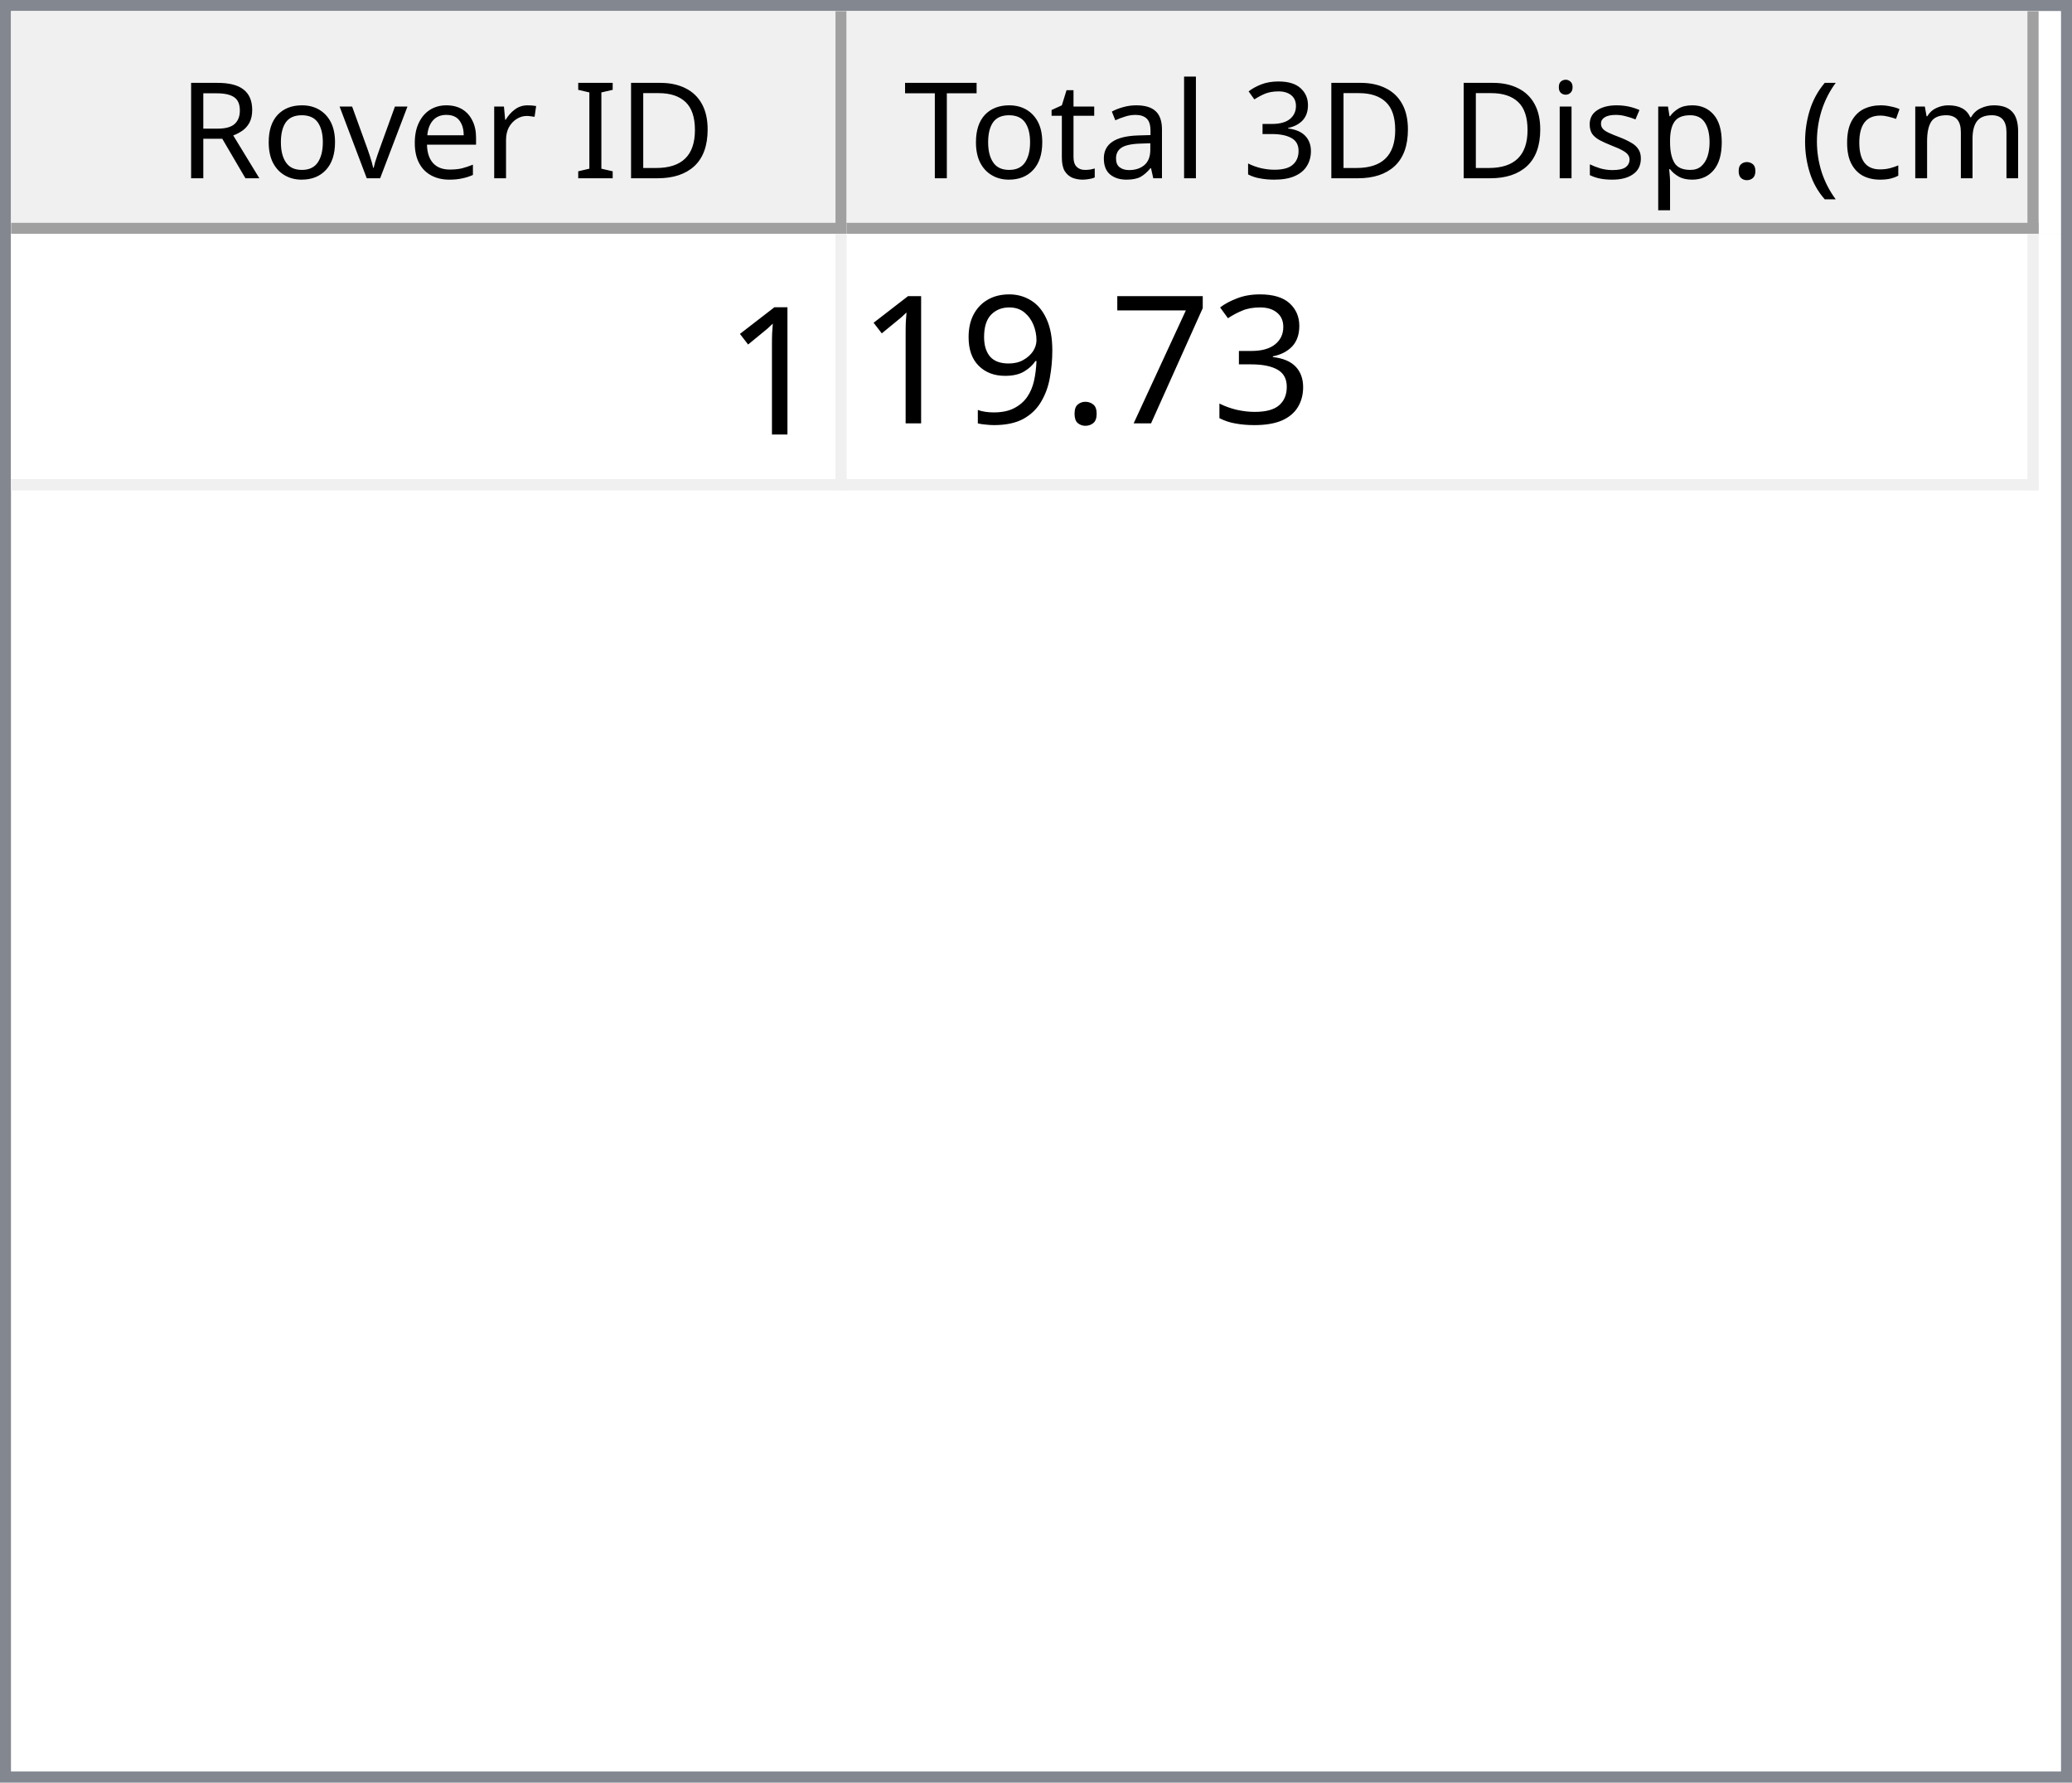
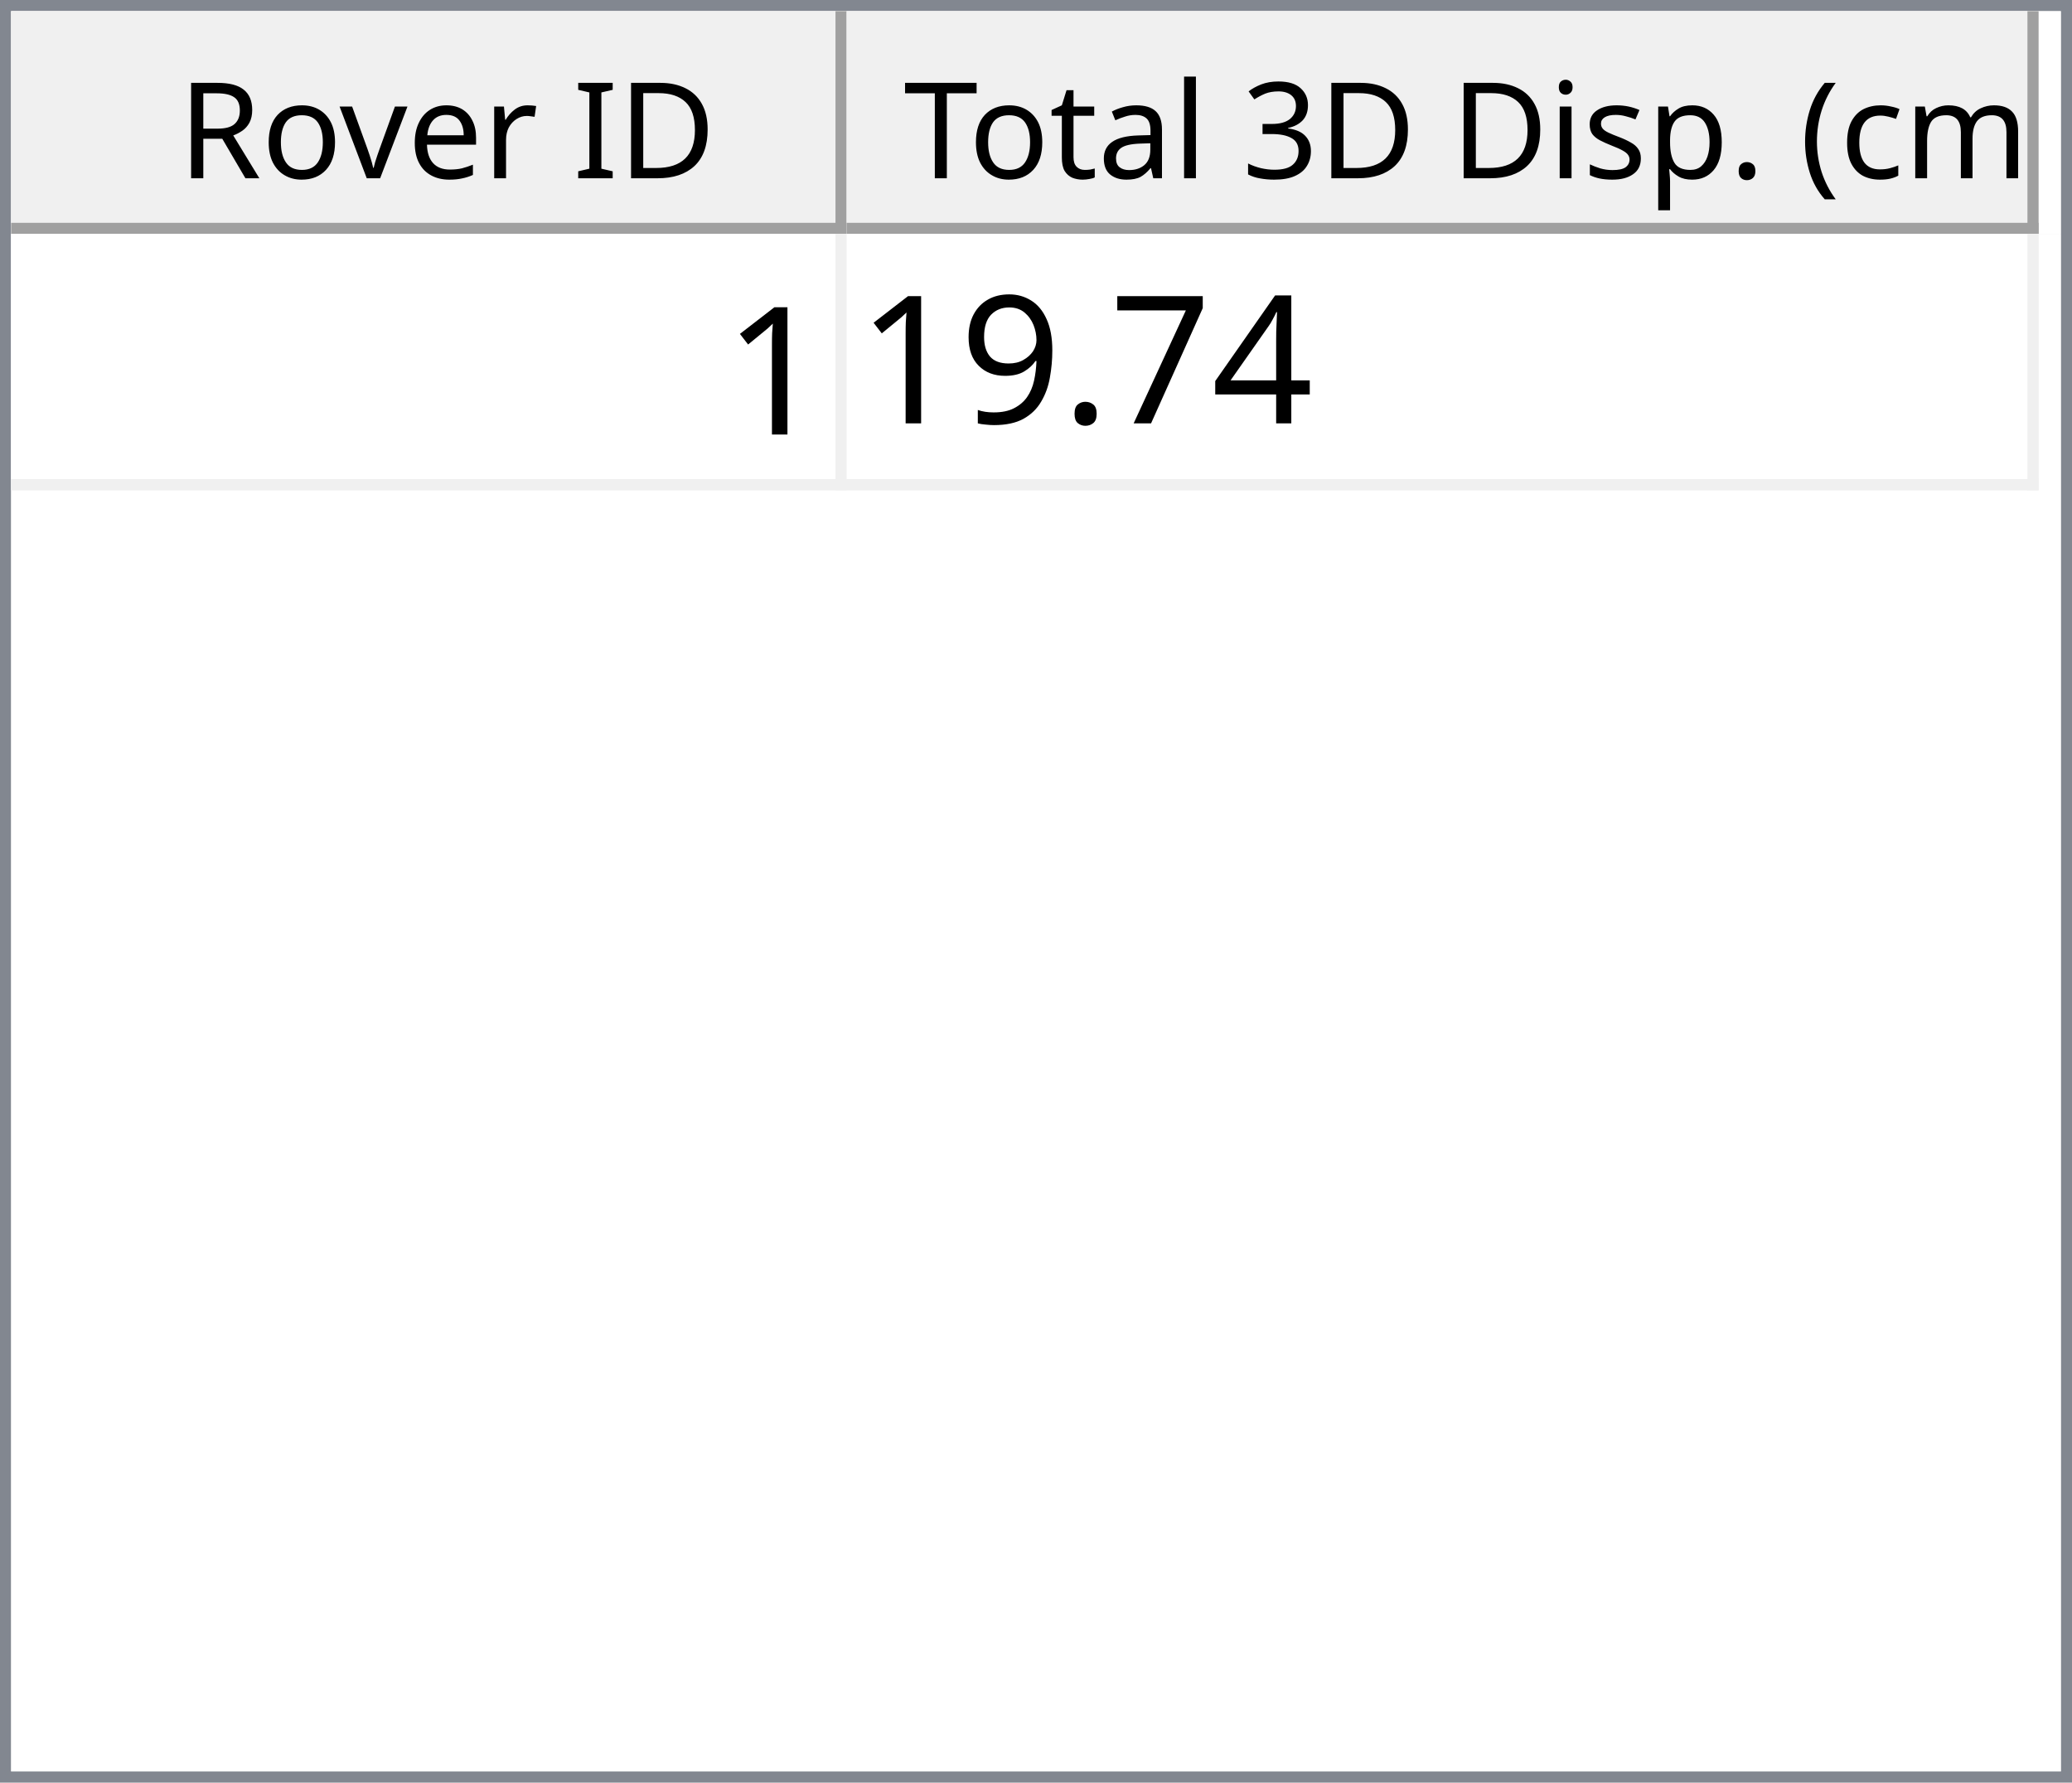
<svg xmlns="http://www.w3.org/2000/svg" style="fill-opacity:1; color-rendering:auto; color-interpolation:auto; text-rendering:auto; stroke:black; stroke-linecap:square; stroke-miterlimit:10; shape-rendering:auto; stroke-opacity:1; fill:black; stroke-dasharray:none; font-weight:normal; stroke-width:1; font-family:'Dialog'; font-style:normal; stroke-linejoin:miter; font-size:12px; stroke-dashoffset:0; image-rendering:auto;" width="186" height="160">
  <defs id="genericDefs" />
  <g>
    <defs id="defs1">
      <clipPath clipPathUnits="userSpaceOnUse" id="clipPath1">
        <path d="M0 0 L186 0 L186 160 L0 160 L0 0 Z" />
      </clipPath>
      <clipPath clipPathUnits="userSpaceOnUse" id="clipPath2">
        <path d="M0 0 L0 160 L186 160 L186 0 Z" />
      </clipPath>
      <clipPath clipPathUnits="userSpaceOnUse" id="clipPath3">
        <path d="M0 0 L0 20 L184 20 L184 0 Z" />
      </clipPath>
      <clipPath clipPathUnits="userSpaceOnUse" id="clipPath4">
        <path d="M0 0 L0 20 L75 20 L75 0 Z" />
      </clipPath>
      <clipPath clipPathUnits="userSpaceOnUse" id="clipPath5">
        <path d="M1 1 L1 19 L74 19 L74 1 Z" />
      </clipPath>
      <clipPath clipPathUnits="userSpaceOnUse" id="clipPath6">
        <path d="M0 0 L0 18 L73 18 L73 0 Z" />
      </clipPath>
      <clipPath clipPathUnits="userSpaceOnUse" id="clipPath7">
        <path d="M-0.5 -0.5 L-0.5 19.5 L74.5 19.5 L74.5 -0.5 Z" />
      </clipPath>
      <clipPath clipPathUnits="userSpaceOnUse" id="clipPath8">
        <path d="M0 0 L0 20 L107 20 L107 0 Z" />
      </clipPath>
      <clipPath clipPathUnits="userSpaceOnUse" id="clipPath9">
        <path d="M1 1 L1 19 L106 19 L106 1 Z" />
      </clipPath>
      <clipPath clipPathUnits="userSpaceOnUse" id="clipPath10">
        <path d="M0 0 L0 18 L105 18 L105 0 Z" />
      </clipPath>
      <clipPath clipPathUnits="userSpaceOnUse" id="clipPath11">
        <path d="M-0.5 -0.5 L-0.5 19.5 L106.5 19.5 L106.5 -0.5 Z" />
      </clipPath>
      <clipPath clipPathUnits="userSpaceOnUse" id="clipPath12">
        <path d="M0 0 L0 138 L184 138 L184 0 Z" />
      </clipPath>
      <clipPath clipPathUnits="userSpaceOnUse" id="clipPath13">
        <path d="M0 0 L0 23 L182 23 L182 0 Z" />
      </clipPath>
      <clipPath clipPathUnits="userSpaceOnUse" id="clipPath14">
        <path d="M-0.5 -0.5 L-0.5 22.5 L181.5 22.5 L181.5 -0.5 Z" />
      </clipPath>
      <clipPath clipPathUnits="userSpaceOnUse" id="clipPath15">
        <path d="M0 0 L0 22 L74 22 L74 0 Z" />
      </clipPath>
      <clipPath clipPathUnits="userSpaceOnUse" id="clipPath16">
        <path d="M0 0 L0 22 L106 22 L106 0 Z" />
      </clipPath>
      <font horiz-adv-x="64.551" id="font1">
        <font-face ascent="107.91" descent="25.098" units-per-em="100" style="font-style:normal; font-family:Segoe UI; font-weight:normal;" />
        <missing-glyph horiz-adv-x="64.551" d="M8.109 0 L8.109 68.266 L56.453 68.266 L56.453 0 L8.109 0 ZM15.328 7.234 L49.219 7.234 L49.219 61.031 L15.328 61.031 L15.328 7.234 Z" />
        <glyph unicode="D" horiz-adv-x="70.117" d="M9.188 0 L9.188 70.016 L28.516 70.016 Q65.531 70.016 65.531 35.891 Q65.531 19.672 55.25 9.836 Q44.969 0 27.734 0 L9.188 0 ZM17.391 62.594 L17.391 7.422 L27.828 7.422 Q41.609 7.422 49.273 14.797 Q56.938 22.172 56.938 35.688 Q56.938 62.594 28.328 62.594 L17.391 62.594 Z" />
        <glyph unicode="I" horiz-adv-x="26.611" d="M17.391 0 L9.188 0 L9.188 70.016 L17.391 70.016 L17.391 0 Z" />
        <glyph unicode=" " horiz-adv-x="27.393" d="" />
        <glyph unicode="r" horiz-adv-x="34.766" d="M34.188 41.891 Q32.078 43.5 28.125 43.5 Q23 43.5 19.555 38.672 Q16.109 33.844 16.109 25.484 L16.109 0 L8.109 0 L8.109 50 L16.109 50 L16.109 39.703 L16.312 39.703 Q18.016 44.969 21.531 47.922 Q25.047 50.875 29.391 50.875 Q32.516 50.875 34.188 50.203 L34.188 41.891 Z" />
        <glyph unicode="e" horiz-adv-x="52.295" d="M48.297 23 L12.984 23 Q13.188 14.656 17.484 10.109 Q21.781 5.562 29.297 5.562 Q37.75 5.562 44.828 11.141 L44.828 3.609 Q38.234 -1.172 27.391 -1.172 Q16.797 -1.172 10.742 5.641 Q4.688 12.453 4.688 24.812 Q4.688 36.469 11.305 43.82 Q17.922 51.172 27.734 51.172 Q37.547 51.172 42.922 44.828 Q48.297 38.484 48.297 27.203 L48.297 23 ZM40.094 29.781 Q40.047 36.719 36.75 40.578 Q33.453 44.438 27.594 44.438 Q21.922 44.438 17.969 40.383 Q14.016 36.328 13.094 29.781 L40.094 29.781 Z" />
        <glyph unicode="v" horiz-adv-x="47.9" d="M47.406 50 L27.484 0 L19.625 0 L0.688 50 L9.469 50 L22.172 13.672 Q23.578 9.672 23.922 6.688 L24.125 6.688 Q24.609 10.453 25.688 13.484 L38.969 50 L47.406 50 Z" />
        <glyph unicode="o" horiz-adv-x="58.594" d="M29 -1.172 Q17.922 -1.172 11.305 5.836 Q4.688 12.844 4.688 24.422 Q4.688 37.016 11.57 44.094 Q18.453 51.172 30.172 51.172 Q41.359 51.172 47.633 44.289 Q53.906 37.406 53.906 25.203 Q53.906 13.234 47.141 6.031 Q40.375 -1.172 29 -1.172 ZM29.594 44.438 Q21.875 44.438 17.383 39.188 Q12.891 33.938 12.891 24.703 Q12.891 15.828 17.43 10.695 Q21.969 5.562 29.594 5.562 Q37.359 5.562 41.531 10.594 Q45.703 15.625 45.703 24.906 Q45.703 34.281 41.531 39.359 Q37.359 44.438 29.594 44.438 Z" />
        <glyph unicode="R" horiz-adv-x="59.814" d="M59.375 0 L49.609 0 L37.891 19.625 Q36.281 22.359 34.766 24.289 Q33.25 26.219 31.664 27.438 Q30.078 28.656 28.25 29.219 Q26.422 29.781 24.125 29.781 L17.391 29.781 L17.391 0 L9.188 0 L9.188 70.016 L30.078 70.016 Q34.672 70.016 38.555 68.867 Q42.438 67.719 45.289 65.375 Q48.141 63.031 49.758 59.547 Q51.375 56.062 51.375 51.375 Q51.375 47.703 50.273 44.656 Q49.172 41.609 47.148 39.211 Q45.125 36.812 42.266 35.133 Q39.406 33.453 35.844 32.516 L35.844 32.328 Q37.594 31.547 38.891 30.547 Q40.188 29.547 41.359 28.18 Q42.531 26.812 43.68 25.078 Q44.828 23.344 46.234 21.047 L59.375 0 ZM17.391 62.594 L17.391 37.203 L28.516 37.203 Q31.594 37.203 34.203 38.133 Q36.812 39.062 38.719 40.797 Q40.625 42.531 41.703 45.047 Q42.781 47.562 42.781 50.688 Q42.781 56.297 39.141 59.445 Q35.5 62.594 28.609 62.594 L17.391 62.594 Z" />
        <glyph unicode=")" horiz-adv-x="30.176" d="M8.297 -15.922 L1.172 -15.922 Q16.406 2.344 16.406 26.812 Q16.406 51.469 1.078 70.016 L8.297 70.016 Q23.531 52.156 23.531 26.703 Q23.531 1.375 8.297 -15.922 Z" />
        <glyph unicode="m" horiz-adv-x="86.133" d="M79.109 0 L71.094 0 L71.094 28.719 Q71.094 37.016 68.531 40.727 Q65.969 44.438 59.906 44.438 Q54.781 44.438 51.195 39.75 Q47.609 35.062 47.609 28.516 L47.609 0 L39.594 0 L39.594 29.688 Q39.594 44.438 28.219 44.438 Q22.953 44.438 19.531 40.016 Q16.109 35.594 16.109 28.516 L16.109 0 L8.109 0 L8.109 50 L16.109 50 L16.109 42.094 L16.312 42.094 Q21.625 51.172 31.844 51.172 Q36.969 51.172 40.773 48.312 Q44.578 45.453 46 40.828 Q51.562 51.172 62.594 51.172 Q79.109 51.172 79.109 30.812 L79.109 0 Z" />
        <glyph unicode="c" horiz-adv-x="46.191" d="M42.188 2.297 Q36.422 -1.172 28.516 -1.172 Q17.828 -1.172 11.258 5.789 Q4.688 12.75 4.688 23.828 Q4.688 36.188 11.766 43.68 Q18.844 51.172 30.672 51.172 Q37.25 51.172 42.281 48.734 L42.281 40.531 Q36.719 44.438 30.375 44.438 Q22.703 44.438 17.797 38.945 Q12.891 33.453 12.891 24.516 Q12.891 15.719 17.508 10.641 Q22.125 5.562 29.891 5.562 Q36.422 5.562 42.188 9.906 L42.188 2.297 Z" />
        <glyph unicode="(" horiz-adv-x="30.176" d="M29.109 -15.922 L21.969 -15.922 Q6.844 1.375 6.844 26.703 Q6.844 52.156 21.969 70.016 L29.203 70.016 Q13.875 51.469 13.875 26.812 Q13.875 2.344 29.109 -15.922 Z" />
        <glyph unicode="." horiz-adv-x="21.68" d="M10.891 -1.078 Q8.641 -1.078 7.055 0.539 Q5.469 2.156 5.469 4.391 Q5.469 6.641 7.055 8.273 Q8.641 9.906 10.891 9.906 Q13.188 9.906 14.797 8.273 Q16.406 6.641 16.406 4.391 Q16.406 2.156 14.797 0.539 Q13.188 -1.078 10.891 -1.078 Z" />
        <glyph unicode="p" horiz-adv-x="58.789" d="M16.312 7.234 L16.109 7.234 L16.109 -23 L8.109 -23 L8.109 50 L16.109 50 L16.109 41.219 L16.312 41.219 Q22.219 51.172 33.594 51.172 Q43.266 51.172 48.688 44.461 Q54.109 37.75 54.109 26.469 Q54.109 13.922 48 6.375 Q41.891 -1.172 31.297 -1.172 Q21.578 -1.172 16.312 7.234 ZM16.109 27.391 L16.109 20.406 Q16.109 14.203 20.141 9.883 Q24.172 5.562 30.375 5.562 Q37.641 5.562 41.773 11.133 Q45.906 16.703 45.906 26.609 Q45.906 34.969 42.047 39.703 Q38.188 44.438 31.594 44.438 Q24.609 44.438 20.359 39.578 Q16.109 34.719 16.109 27.391 Z" />
        <glyph unicode="s" horiz-adv-x="42.432" d="M5.078 1.812 L5.078 10.406 Q11.625 5.562 19.484 5.562 Q30.031 5.562 30.031 12.594 Q30.031 14.594 29.125 15.992 Q28.219 17.391 26.68 18.461 Q25.141 19.531 23.07 20.383 Q21 21.234 18.609 22.172 Q15.281 23.484 12.766 24.828 Q10.25 26.172 8.57 27.859 Q6.891 29.547 6.031 31.695 Q5.172 33.844 5.172 36.719 Q5.172 40.234 6.789 42.945 Q8.406 45.656 11.086 47.484 Q13.766 49.312 17.211 50.242 Q20.656 51.172 24.312 51.172 Q30.812 51.172 35.938 48.922 L35.938 40.828 Q30.422 44.438 23.25 44.438 Q21 44.438 19.195 43.922 Q17.391 43.406 16.094 42.477 Q14.797 41.547 14.086 40.258 Q13.375 38.969 13.375 37.406 Q13.375 35.453 14.086 34.133 Q14.797 32.812 16.164 31.789 Q17.531 30.766 19.484 29.938 Q21.438 29.109 23.922 28.125 Q27.25 26.859 29.883 25.516 Q32.516 24.172 34.375 22.484 Q36.234 20.797 37.234 18.602 Q38.234 16.406 38.234 13.375 Q38.234 9.672 36.602 6.938 Q34.969 4.203 32.234 2.398 Q29.5 0.594 25.93 -0.289 Q22.359 -1.172 18.453 -1.172 Q10.75 -1.172 5.078 1.812 Z" />
        <glyph unicode="i" horiz-adv-x="24.219" d="M12.203 62.703 Q10.062 62.703 8.547 64.164 Q7.031 65.625 7.031 67.875 Q7.031 70.125 8.547 71.609 Q10.062 73.094 12.203 73.094 Q14.406 73.094 15.945 71.609 Q17.484 70.125 17.484 67.875 Q17.484 65.719 15.945 64.211 Q14.406 62.703 12.203 62.703 ZM16.109 0 L8.109 0 L8.109 50 L16.109 50 L16.109 0 Z" />
        <glyph unicode="3" horiz-adv-x="53.906" d="M46.531 19.828 Q46.531 15.094 44.75 11.211 Q42.969 7.328 39.719 4.57 Q36.469 1.812 31.93 0.297 Q27.391 -1.219 21.922 -1.219 Q11.922 -1.219 6 2.594 L6 11.188 Q13.094 5.609 22.219 5.609 Q25.875 5.609 28.828 6.539 Q31.781 7.469 33.906 9.227 Q36.031 10.984 37.18 13.477 Q38.328 15.969 38.328 19.094 Q38.328 32.812 18.797 32.812 L12.984 32.812 L12.984 39.594 L18.5 39.594 Q35.797 39.594 35.797 52.484 Q35.797 64.406 22.609 64.406 Q15.188 64.406 8.688 59.422 L8.688 67.188 Q15.375 71.188 24.609 71.188 Q29 71.188 32.57 69.969 Q36.141 68.75 38.68 66.555 Q41.219 64.359 42.609 61.281 Q44 58.203 44 54.5 Q44 40.672 30.031 36.719 L30.031 36.531 Q33.594 36.141 36.625 34.797 Q39.656 33.453 41.852 31.305 Q44.047 29.156 45.289 26.25 Q46.531 23.344 46.531 19.828 Z" />
        <glyph unicode="l" horiz-adv-x="24.219" d="M16.109 0 L8.109 0 L8.109 74.031 L16.109 74.031 L16.109 0 Z" />
        <glyph unicode="a" horiz-adv-x="50.879" d="M43.891 0 L35.891 0 L35.891 7.812 L35.688 7.812 Q30.469 -1.172 20.312 -1.172 Q12.844 -1.172 8.617 2.781 Q4.391 6.734 4.391 13.281 Q4.391 27.297 20.906 29.594 L35.891 31.688 Q35.891 44.438 25.594 44.438 Q16.547 44.438 9.281 38.281 L9.281 46.484 Q16.656 51.172 26.266 51.172 Q43.891 51.172 43.891 32.516 L43.891 0 ZM35.891 25.297 L23.828 23.641 Q18.266 22.859 15.43 20.875 Q12.594 18.891 12.594 13.875 Q12.594 10.203 15.211 7.883 Q17.828 5.562 22.172 5.562 Q28.125 5.562 32.008 9.742 Q35.891 13.922 35.891 20.312 L35.891 25.297 Z" />
        <glyph unicode="t" horiz-adv-x="33.887" d="M31.297 0.484 Q28.469 -1.078 23.828 -1.078 Q10.688 -1.078 10.688 13.578 L10.688 43.172 L2.094 43.172 L2.094 50 L10.688 50 L10.688 62.203 L18.703 64.797 L18.703 50 L31.297 50 L31.297 43.172 L18.703 43.172 L18.703 14.984 Q18.703 9.969 20.414 7.82 Q22.125 5.672 26.078 5.672 Q29.109 5.672 31.297 7.328 L31.297 0.484 Z" />
        <glyph unicode="T" horiz-adv-x="52.393" d="M50.594 62.594 L30.375 62.594 L30.375 0 L22.172 0 L22.172 62.594 L2 62.594 L2 70.016 L50.594 70.016 L50.594 62.594 Z" />
      </font>
      <font horiz-adv-x="75.0" id="font2">
        <font-face ascent="100.537" descent="21.973" units-per-em="100" style="font-style:normal; font-family:sans-serif; font-weight:normal;" />
        <missing-glyph horiz-adv-x="75.0" d="M12.5 0 L12.5 62.5 L62.5 62.5 L62.5 0 L12.5 0 ZM14.062 1.562 L60.938 1.562 L60.938 60.938 L14.062 60.938 L14.062 1.562 Z" />
        <glyph unicode="1" horiz-adv-x="55.615" d="M37.25 0 L28.469 0 L28.469 56 Q25.297 52.984 20.141 49.953 Q14.984 46.922 10.891 45.406 L10.891 53.906 Q18.266 57.375 23.781 62.305 Q29.297 67.234 31.594 71.875 L37.25 71.875 L37.25 0 Z" />
-         <glyph unicode="3" horiz-adv-x="55.615" d="M4.203 18.891 L12.984 20.062 Q14.5 12.594 18.141 9.297 Q21.781 6 27 6 Q33.203 6 37.477 10.297 Q41.75 14.594 41.75 20.953 Q41.75 27 37.797 30.93 Q33.844 34.859 27.734 34.859 Q25.25 34.859 21.531 33.891 L22.516 41.609 Q23.391 41.5 23.922 41.5 Q29.547 41.5 34.039 44.43 Q38.531 47.359 38.531 53.469 Q38.531 58.297 35.258 61.477 Q31.984 64.656 26.812 64.656 Q21.688 64.656 18.266 61.43 Q14.844 58.203 13.875 51.766 L5.078 53.328 Q6.688 62.156 12.398 67.016 Q18.109 71.875 26.609 71.875 Q32.469 71.875 37.398 69.359 Q42.328 66.844 44.945 62.5 Q47.562 58.156 47.562 53.266 Q47.562 48.641 45.07 44.828 Q42.578 41.016 37.703 38.766 Q44.047 37.312 47.562 32.695 Q51.078 28.078 51.078 21.141 Q51.078 11.766 44.242 5.25 Q37.406 -1.266 26.953 -1.266 Q17.531 -1.266 11.305 4.352 Q5.078 9.969 4.203 18.891 Z" />
+         <glyph unicode="4" horiz-adv-x="55.615" d="M32.328 0 L32.328 17.141 L1.266 17.141 L1.266 25.203 L33.938 71.578 L41.109 71.578 L41.109 25.203 L50.781 25.203 L50.781 17.141 L41.109 17.141 L41.109 0 L32.328 0 ZM32.328 25.203 L32.328 57.469 L9.906 25.203 L32.328 25.203 Z" />
        <glyph unicode="7" horiz-adv-x="55.615" d="M4.734 62.203 L4.734 70.656 L51.078 70.656 L51.078 63.812 Q44.234 56.547 37.523 44.484 Q30.812 32.422 27.156 19.672 Q24.516 10.688 23.781 0 L14.75 0 Q14.891 8.453 18.062 20.414 Q21.234 32.375 27.172 43.484 Q33.109 54.594 39.797 62.203 L4.734 62.203 Z" />
        <glyph unicode="." horiz-adv-x="27.783" d="M9.078 0 L9.078 10.016 L19.094 10.016 L19.094 0 L9.078 0 Z" />
        <glyph unicode="9" horiz-adv-x="55.615" d="M5.469 16.547 L13.922 17.328 Q14.984 11.375 18.016 8.688 Q21.047 6 25.781 6 Q29.828 6 32.883 7.859 Q35.938 9.719 37.891 12.82 Q39.844 15.922 41.164 21.195 Q42.484 26.469 42.484 31.938 Q42.484 32.516 42.438 33.688 Q39.797 29.5 35.234 26.883 Q30.672 24.266 25.344 24.266 Q16.453 24.266 10.305 30.711 Q4.156 37.156 4.156 47.703 Q4.156 58.594 10.578 65.234 Q17 71.875 26.656 71.875 Q33.641 71.875 39.43 68.117 Q45.219 64.359 48.219 57.398 Q51.219 50.438 51.219 37.25 Q51.219 23.531 48.242 15.406 Q45.266 7.281 39.383 3.031 Q33.5 -1.219 25.594 -1.219 Q17.188 -1.219 11.867 3.445 Q6.547 8.109 5.469 16.547 ZM41.453 48.141 Q41.453 55.719 37.43 60.156 Q33.406 64.594 27.734 64.594 Q21.875 64.594 17.531 59.812 Q13.188 55.031 13.188 47.406 Q13.188 40.578 17.312 36.305 Q21.438 32.031 27.484 32.031 Q33.594 32.031 37.523 36.305 Q41.453 40.578 41.453 48.141 Z" />
      </font>
    </defs>
    <g style="fill:white; stroke:white;">
      <rect x="0" y="0" width="186" style="clip-path:url(#clipPath1); stroke:none;" height="160" />
    </g>
    <g style="fill:white; text-rendering:optimizeSpeed; color-rendering:optimizeSpeed; image-rendering:optimizeSpeed; shape-rendering:crispEdges; stroke:white; color-interpolation:sRGB;">
      <rect x="0" width="186" height="160" y="0" style="stroke:none;" />
      <path style="stroke:none;" d="M0 160 L186 160 L186 0 L0 0 Z" />
    </g>
    <g style="fill:rgb(240,240,240); font-family:'Segoe UI'; stroke:rgb(240,240,240);">
      <rect x="0" y="0" width="186" style="clip-path:url(#clipPath2); stroke:none;" height="160" />
    </g>
    <g style="fill:rgb(130,135,144); font-family:'Segoe UI'; stroke:rgb(130,135,144);">
      <path d="M0 0 L186 0 L186 160 L0 160 L0 0 ZM1 1 L185 1 L185 159 L1 159 L1 1 Z" style="fill-rule:evenodd; clip-path:url(#clipPath2); stroke:none;" />
    </g>
    <g style="fill:white; font-family:'Segoe UI'; stroke:white;" transform="translate(1,1)">
      <rect x="0" y="0" width="184" style="clip-path:url(#clipPath3); stroke:none;" height="20" />
    </g>
    <g style="fill:rgb(240,240,240); font-family:'Segoe UI'; stroke:rgb(240,240,240);" transform="translate(1,1)">
      <rect x="0" y="0" width="75" style="clip-path:url(#clipPath4); stroke:none;" height="20" />
    </g>
    <g style="font-family:'Segoe UI';" transform="translate(2,2)">
      <text x="14" xml:space="preserve" y="14" style="clip-path:url(#clipPath6); stroke:none;">Rover ID</text>
    </g>
    <g style="fill:rgb(160,160,160); font-family:'Segoe UI'; stroke:rgb(160,160,160); stroke-linejoin:bevel;" transform="translate(1.5,1.5)">
      <line x1="74" x2="74" y1="0" style="fill:none; clip-path:url(#clipPath7);" y2="19" />
    </g>
    <g style="fill:rgb(160,160,160); font-family:'Segoe UI'; stroke:rgb(160,160,160); stroke-linejoin:bevel;" transform="matrix(1,0,0,1,1,1) translate(0.5,0.5)">
      <line x1="0" x2="74" y1="19" style="fill:none; clip-path:url(#clipPath7);" y2="19" />
    </g>
    <g style="fill:rgb(240,240,240); font-family:'Segoe UI'; stroke:rgb(240,240,240);" transform="translate(76,1)">
      <rect x="0" y="0" width="107" style="clip-path:url(#clipPath8); stroke:none;" height="20" />
    </g>
    <g style="font-family:'Segoe UI';" transform="translate(77,2)">
      <text x="1" xml:space="preserve" y="14" style="clip-path:url(#clipPath10); stroke:none;"> Total 3D Disp. (cm)</text>
    </g>
    <g style="fill:rgb(160,160,160); font-family:'Segoe UI'; stroke:rgb(160,160,160); stroke-linejoin:bevel;" transform="translate(76.5,1.5)">
      <line x1="106" x2="106" y1="0" style="fill:none; clip-path:url(#clipPath11);" y2="19" />
    </g>
    <g style="fill:rgb(160,160,160); font-family:'Segoe UI'; stroke:rgb(160,160,160); stroke-linejoin:bevel;" transform="matrix(1,0,0,1,76,1) translate(0.5,0.5)">
      <line x1="0" x2="106" y1="19" style="fill:none; clip-path:url(#clipPath11);" y2="19" />
    </g>
    <g style="fill:white; font-family:'Segoe UI'; stroke:white;" transform="translate(1,21)">
      <rect x="0" y="0" width="184" style="clip-path:url(#clipPath12); stroke:none;" height="138" />
    </g>
    <g style="fill:rgb(240,240,240); font-size:16px; font-family:sans-serif; stroke:rgb(240,240,240);" transform="translate(1,21)">
      <rect x="0" y="0" width="182" style="clip-path:url(#clipPath13); stroke:none;" height="23" />
      <line transform="translate(0.5,0.5)" x1="0" x2="181" y1="22" style="clip-path:url(#clipPath14); fill:none; stroke-linejoin:bevel;" y2="22" />
    </g>
    <g transform="matrix(1,0,0,1,1,21) translate(0.5,0.5)" style="fill:rgb(240,240,240); font-size:16px; font-family:sans-serif; stroke:rgb(240,240,240); stroke-linejoin:bevel;">
      <line x1="74" x2="74" y1="0" style="fill:none; clip-path:url(#clipPath14);" y2="22" />
    </g>
    <g transform="matrix(1,0,0,1,1,21) translate(0.5,0.5)" style="fill:rgb(240,240,240); font-size:16px; font-family:sans-serif; stroke:rgb(240,240,240); stroke-linejoin:bevel;">
      <line x1="181" x2="181" y1="0" style="fill:none; clip-path:url(#clipPath14);" y2="22" />
    </g>
    <g style="fill:white; font-size:16px; font-family:sans-serif; stroke:white;" transform="matrix(1,0,0,1,1,21)">
      <rect x="0" y="0" width="74" style="clip-path:url(#clipPath15); stroke:none;" height="22" />
      <text x="64" y="18" style="fill:black; clip-path:url(#clipPath15); stroke:none;" xml:space="preserve">1</text>
    </g>
    <g style="fill:white; font-size:16px; font-family:sans-serif; stroke:white;" transform="matrix(1,0,0,1,1,21) translate(75,0)">
      <rect x="0" y="0" width="106" style="clip-path:url(#clipPath16); stroke:none;" height="22" />
-       <text x="1" y="17" style="fill:black; clip-path:url(#clipPath16); stroke:none;" xml:space="preserve">19.73</text>
+       <text x="1" y="17" style="fill:black; clip-path:url(#clipPath16); stroke:none;" xml:space="preserve">19.74</text>
    </g>
  </g>
</svg>
